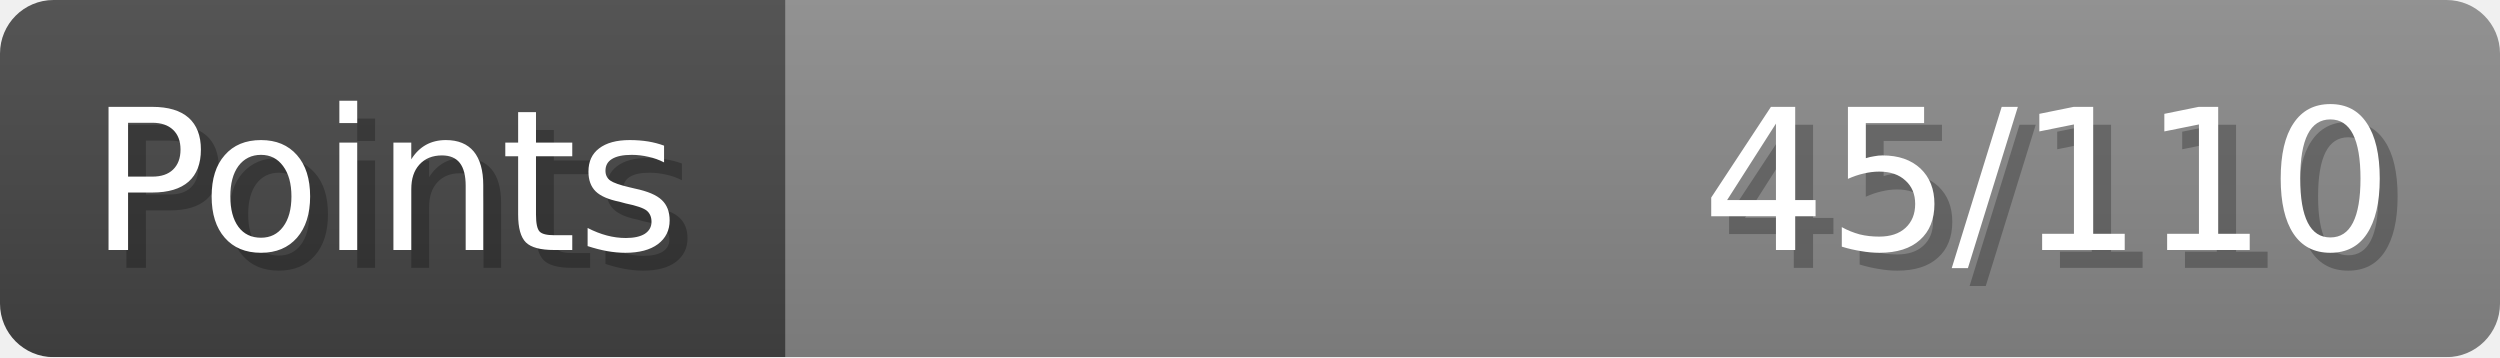
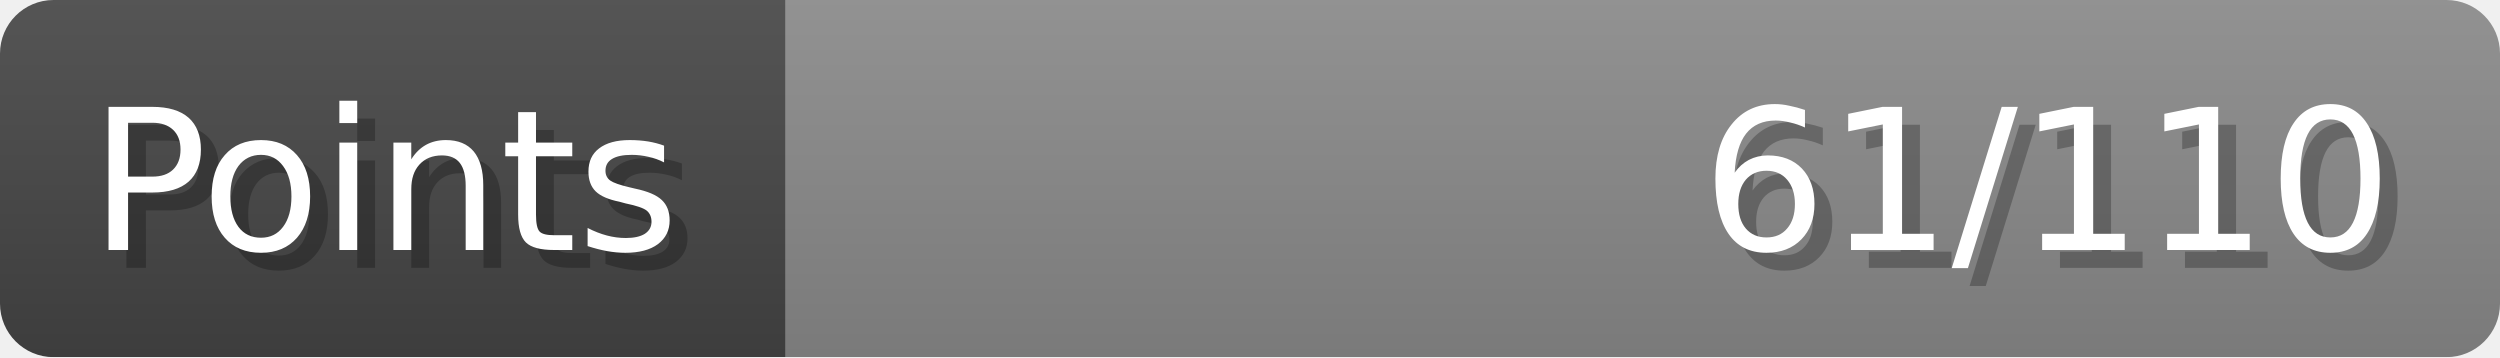
- <svg xmlns="http://www.w3.org/2000/svg" width="140px" height="20px" role="img" aria-label="Points: 45/110">
+ <svg xmlns="http://www.w3.org/2000/svg" width="140px" height="20px" role="img" aria-label="Points: 61/110">
  <linearGradient id="a" x2="0" y2="100%">
    <stop offset="0" stop-opacity=".1" stop-color="#EEE" />
    <stop offset="1" stop-opacity=".1" />
  </linearGradient>
  <mask id="m">
    <rect width="100%" height="100%" rx="3" fill="#FFF" />
  </mask>
  <g mask="url(#m)">
    <rect x="0" y="0" width="44" height="20" fill="#444" />
    <svg x="44" y="0" width="96" height="20">
      <rect width="100%" height="100%" fill="#888888" />
      <rect width="0%" height="100%" fill="#33CC11" transform="">
-         <animate attributeName="width" begin="0.5s" dur="600ms" from="0%" to="40%" repeatCount="1" fill="freeze" calcMode="spline" keyTimes="0; 1" keySplines="0.3, 0.61, 0.355, 1" />
+         <animate attributeName="width" begin="0.5s" dur="600ms" from="0%" to="55%" repeatCount="1" fill="freeze" calcMode="spline" keyTimes="0; 1" keySplines="0.3, 0.61, 0.355, 1" />
      </rect>
    </svg>
    <rect width="140" height="20" fill="url(#a)" />
  </g>
  <g aria-hidden="true" font-size="11" font-family="Verdana, DejaVu Sans, sans-serif" fill="#FFFFFF">
    <text x="6" y="15" fill="#000" opacity="0.25">Points</text>
    <text x="5" y="14">Points</text>
-     <text x="135" y="15" fill="#000" opacity="0.25" text-anchor="end">45/110</text>
-     <text x="134" y="14" text-anchor="end">45/110</text>
+     <text x="135" y="15" fill="#000" opacity="0.25" text-anchor="end">61/110</text>
+     <text x="134" y="14" text-anchor="end">61/110</text>
  </g>
</svg>
